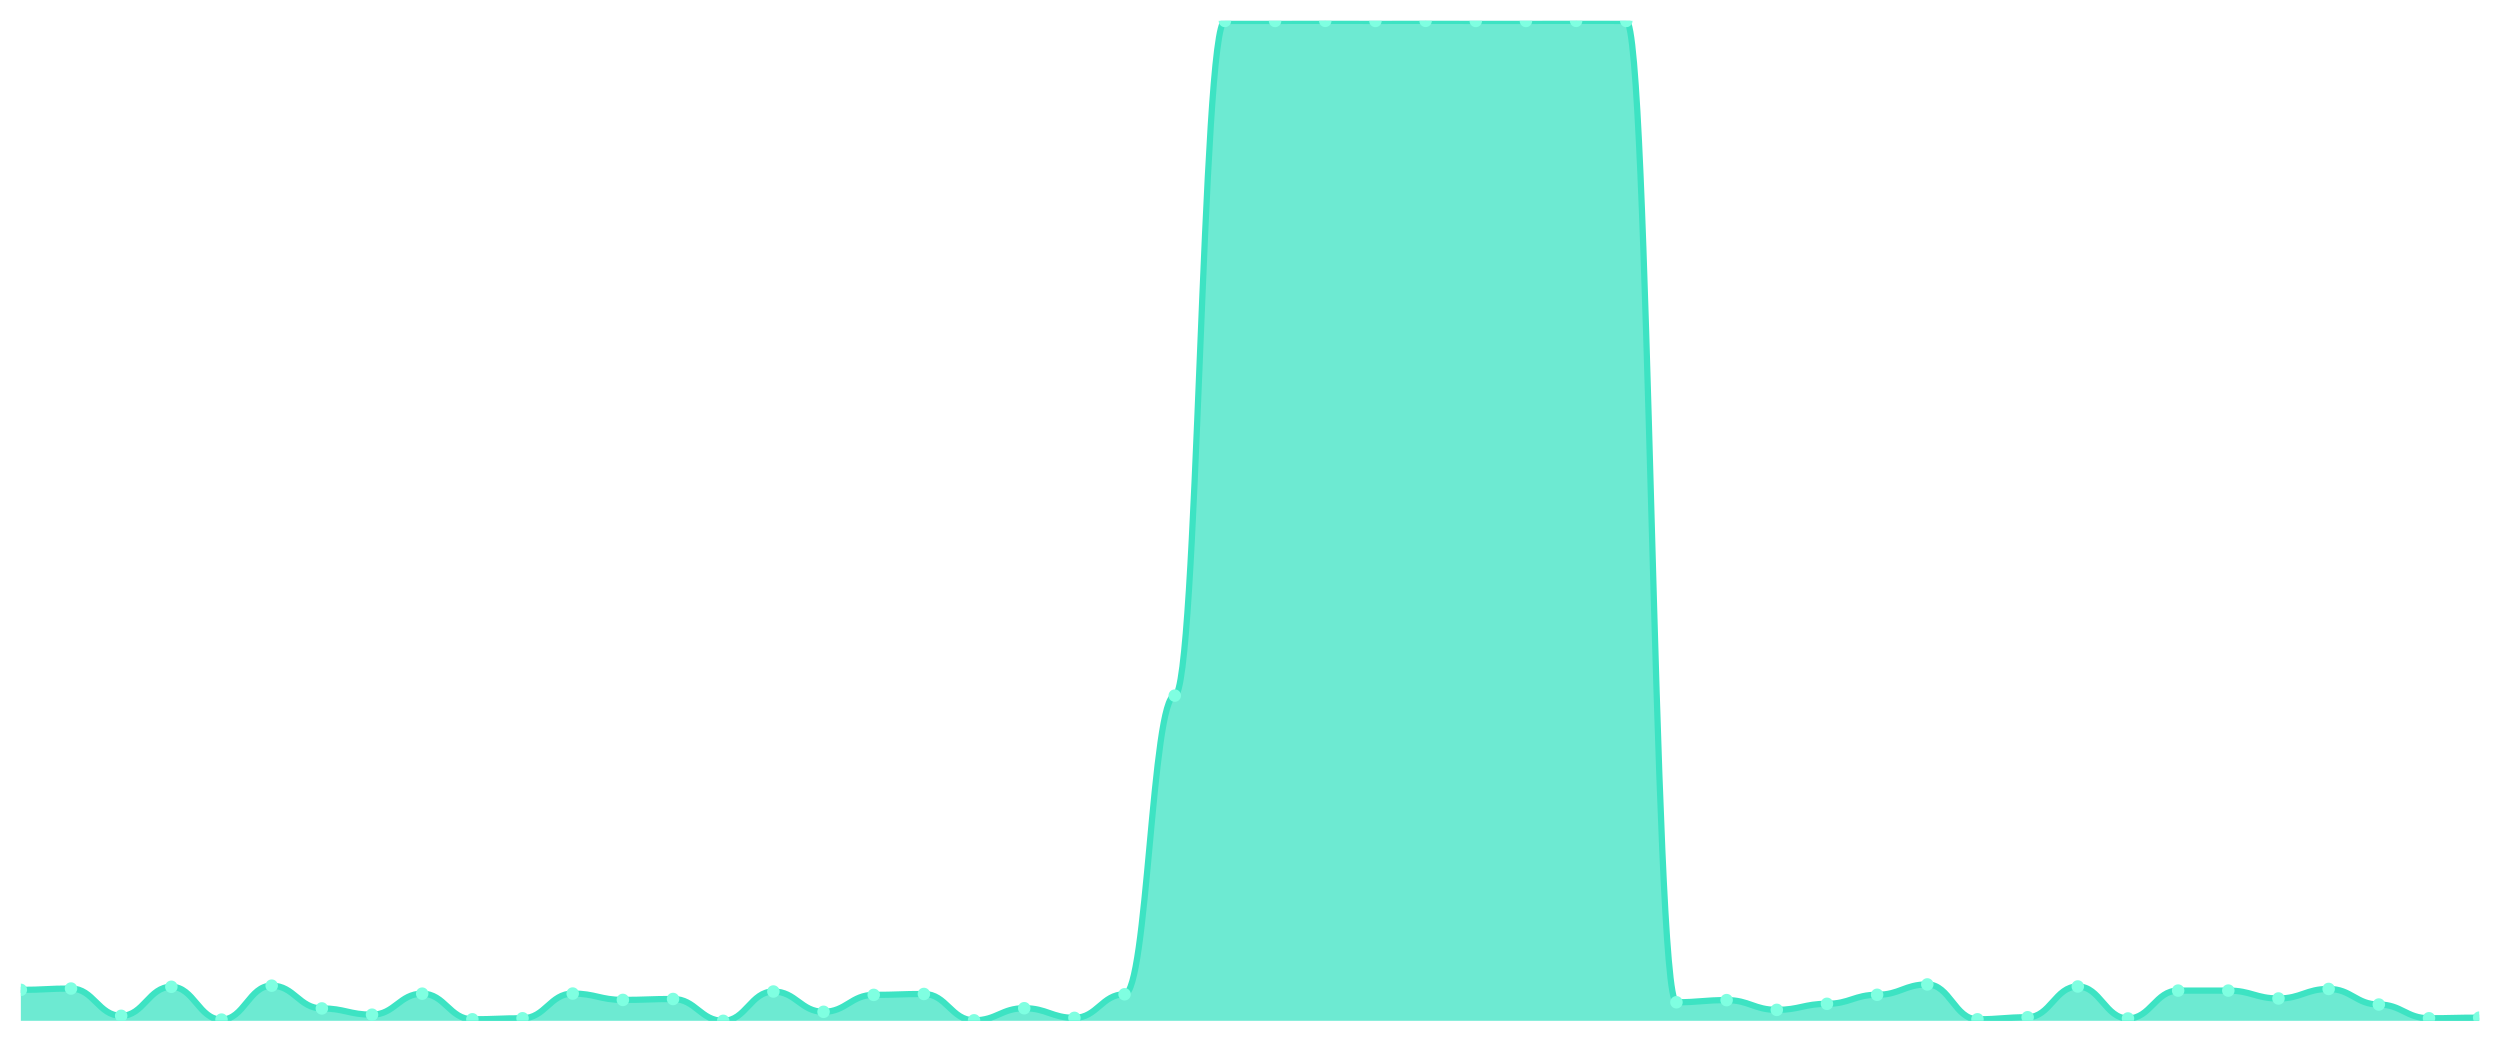
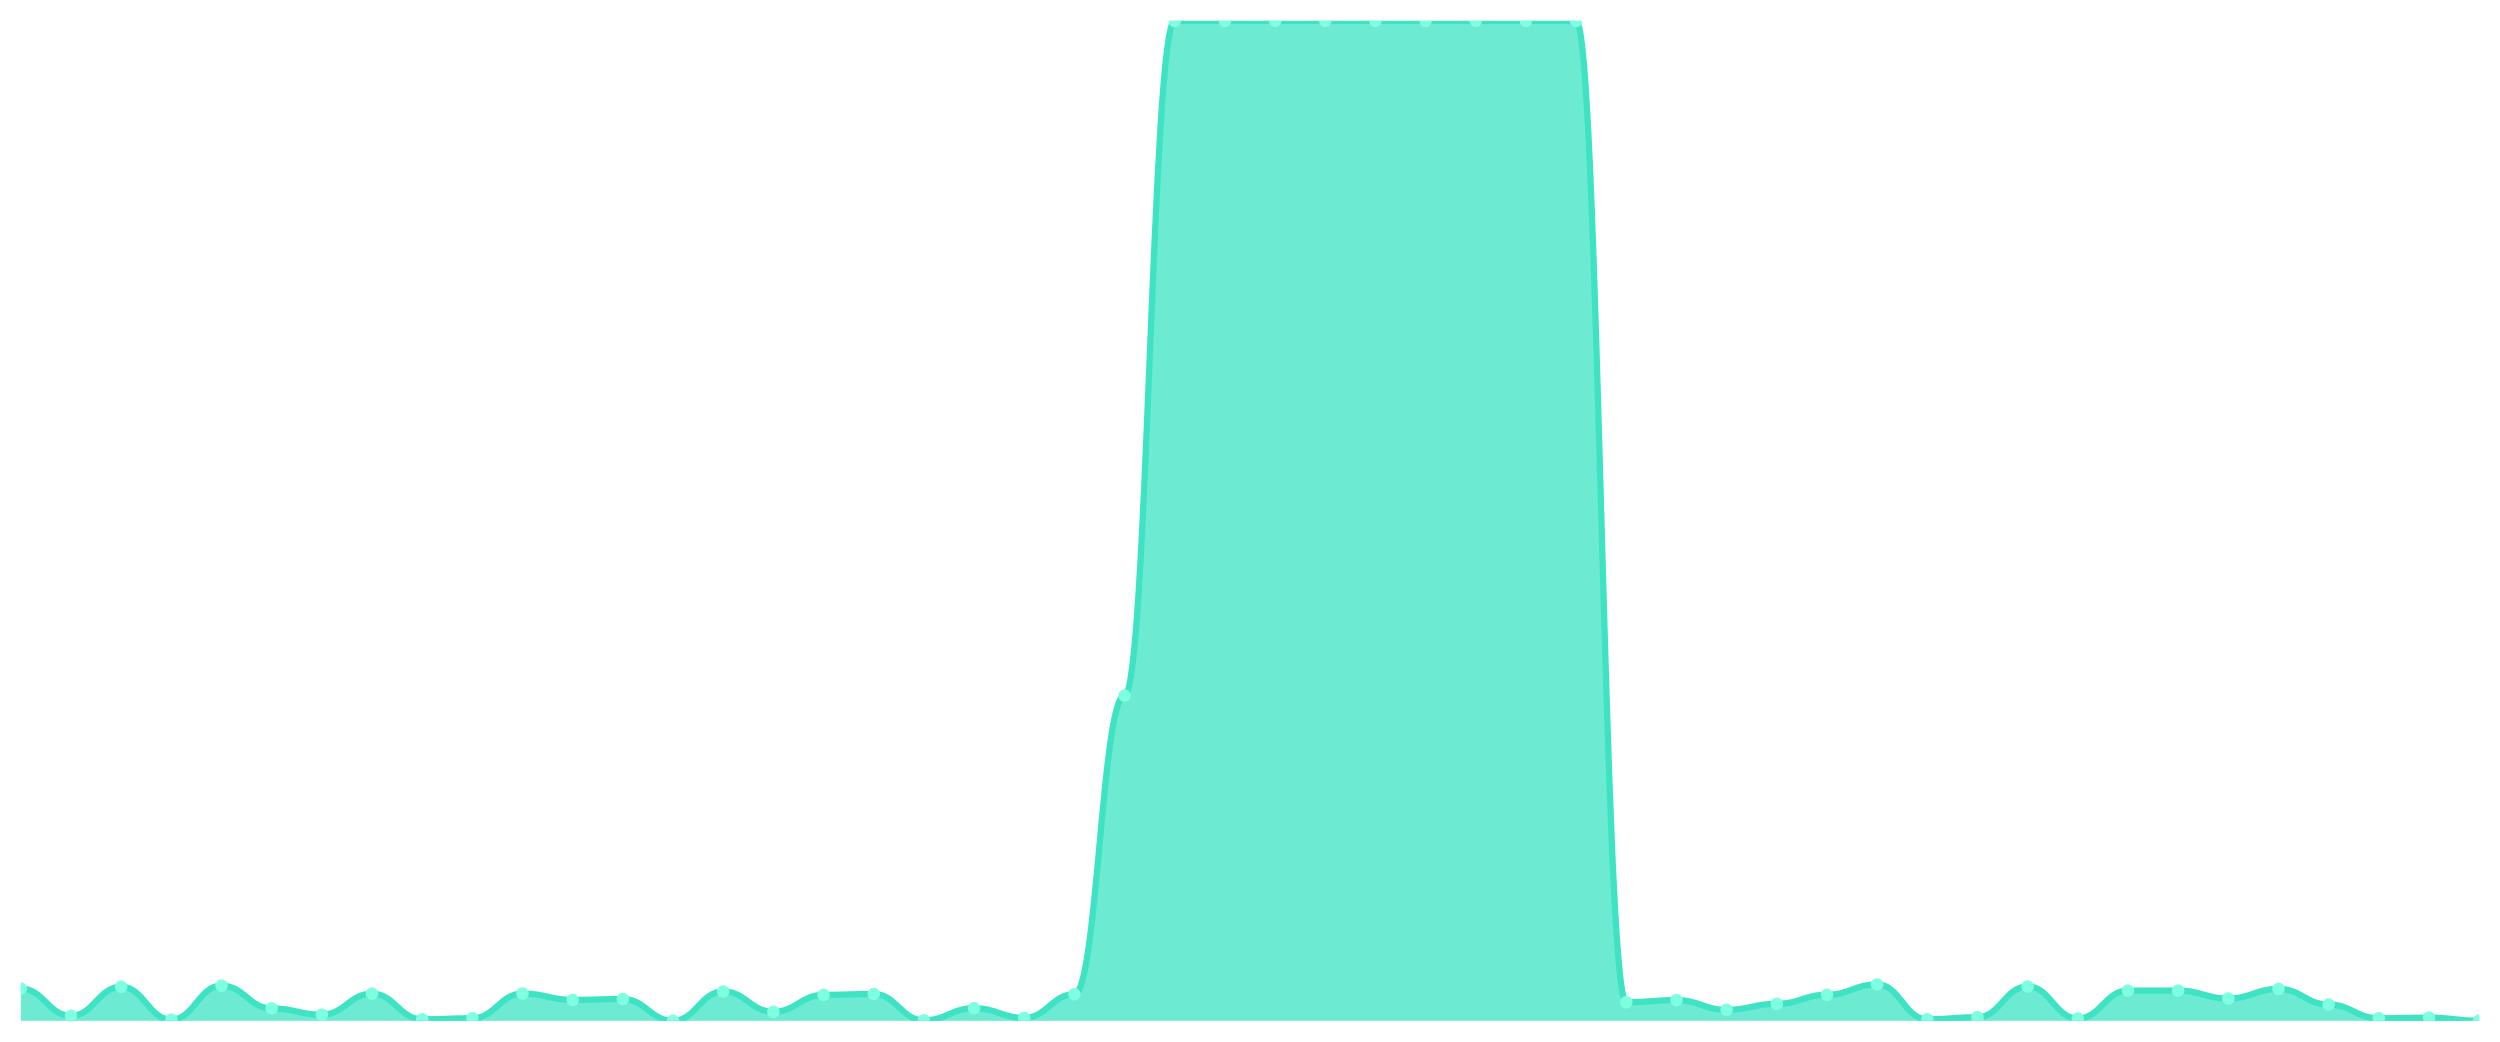
<svg xmlns="http://www.w3.org/2000/svg" viewBox="0 0 1200 500" width="1200" height="500">
  <defs>
    <clipPath id="c">
      <rect x="10" y="10" width="1180" height="480" />
    </clipPath>
  </defs>
  <rect width="1200" height="500" fill="none" />
  <g clip-path="url(#c)">
-     <path d="M 10,490 L 10,475.137 C 20.837,475.137 23.245,474.497 34.082,474.497 C 44.918,474.497 47.327,487.588 58.163,487.588 C 69,487.588 71.408,473.66 82.245,473.66 C 93.082,473.66 95.49,489.409 106.327,489.409 C 117.163,489.409 119.571,473.119 130.408,473.119 C 141.245,473.119 143.653,484.045 154.49,484.045 C 165.327,484.045 167.735,487.047 178.571,487.047 C 189.408,487.047 191.816,476.958 202.653,476.958 C 213.49,476.958 215.898,489.262 226.735,489.262 C 237.571,489.262 239.98,488.77 250.816,488.77 C 261.653,488.77 264.061,476.909 274.898,476.909 C 285.735,476.909 288.143,479.96 298.98,479.96 C 309.816,479.96 312.224,479.517 323.061,479.517 C 333.898,479.517 336.306,490 347.143,490 C 357.98,490 360.388,475.924 371.224,475.924 C 382.061,475.924 384.469,485.669 395.306,485.669 C 406.143,485.669 408.551,477.548 419.388,477.548 C 430.224,477.548 432.633,477.106 443.469,477.106 C 454.306,477.106 456.714,489.754 467.551,489.754 C 478.388,489.754 480.796,483.946 491.633,483.946 C 502.469,483.946 504.878,488.573 515.714,488.573 C 526.551,488.573 528.959,477.253 539.796,477.253 C 550.633,477.253 553.041,333.888 563.878,333.888 C 574.714,333.888 577.122,10.049 587.959,10.049 C 598.796,10.049 601.204,10.049 612.041,10.049 C 622.878,10.049 625.286,10 636.122,10 C 646.959,10 649.367,10.049 660.204,10.049 C 671.041,10.049 673.449,10 684.286,10 C 695.122,10 697.531,10.049 708.367,10.049 C 719.204,10.049 721.612,10.049 732.449,10.049 C 743.286,10.049 745.694,10 756.531,10 C 767.367,10 769.776,10.049 780.612,10.049 C 791.449,10.049 793.857,481.092 804.694,481.092 C 815.531,481.092 817.939,480.058 828.776,480.058 C 839.612,480.058 842.02,484.734 852.857,484.734 C 863.694,484.734 866.102,481.83 876.939,481.83 C 887.776,481.83 890.184,477.499 901.02,477.499 C 911.857,477.499 914.265,472.528 925.102,472.528 C 935.939,472.528 938.347,489.262 949.184,489.262 C 960.02,489.262 962.429,488.277 973.265,488.277 C 984.102,488.277 986.51,473.513 997.347,473.513 C 1008.184,473.513 1010.592,488.868 1021.429,488.868 C 1032.265,488.868 1034.673,475.481 1045.51,475.481 C 1056.347,475.481 1058.755,475.481 1069.592,475.481 C 1080.429,475.481 1082.837,479.271 1093.673,479.271 C 1104.51,479.271 1106.918,474.694 1117.755,474.694 C 1128.592,474.694 1131,482.175 1141.837,482.175 C 1152.673,482.175 1155.082,488.77 1165.918,488.77 C 1176.755,488.77 1179.163,488.474 1190,488.474 L 1190,490 Z" fill="rgba(61,227,195,0.75)" />
-     <path d="M 10,475.137 C 20.837,475.137 23.245,474.497 34.082,474.497 C 44.918,474.497 47.327,487.588 58.163,487.588 C 69,487.588 71.408,473.66 82.245,473.66 C 93.082,473.66 95.49,489.409 106.327,489.409 C 117.163,489.409 119.571,473.119 130.408,473.119 C 141.245,473.119 143.653,484.045 154.49,484.045 C 165.327,484.045 167.735,487.047 178.571,487.047 C 189.408,487.047 191.816,476.958 202.653,476.958 C 213.49,476.958 215.898,489.262 226.735,489.262 C 237.571,489.262 239.98,488.77 250.816,488.77 C 261.653,488.77 264.061,476.909 274.898,476.909 C 285.735,476.909 288.143,479.96 298.98,479.96 C 309.816,479.96 312.224,479.517 323.061,479.517 C 333.898,479.517 336.306,490 347.143,490 C 357.98,490 360.388,475.924 371.224,475.924 C 382.061,475.924 384.469,485.669 395.306,485.669 C 406.143,485.669 408.551,477.548 419.388,477.548 C 430.224,477.548 432.633,477.106 443.469,477.106 C 454.306,477.106 456.714,489.754 467.551,489.754 C 478.388,489.754 480.796,483.946 491.633,483.946 C 502.469,483.946 504.878,488.573 515.714,488.573 C 526.551,488.573 528.959,477.253 539.796,477.253 C 550.633,477.253 553.041,333.888 563.878,333.888 C 574.714,333.888 577.122,10.049 587.959,10.049 C 598.796,10.049 601.204,10.049 612.041,10.049 C 622.878,10.049 625.286,10 636.122,10 C 646.959,10 649.367,10.049 660.204,10.049 C 671.041,10.049 673.449,10 684.286,10 C 695.122,10 697.531,10.049 708.367,10.049 C 719.204,10.049 721.612,10.049 732.449,10.049 C 743.286,10.049 745.694,10 756.531,10 C 767.367,10 769.776,10.049 780.612,10.049 C 791.449,10.049 793.857,481.092 804.694,481.092 C 815.531,481.092 817.939,480.058 828.776,480.058 C 839.612,480.058 842.02,484.734 852.857,484.734 C 863.694,484.734 866.102,481.83 876.939,481.83 C 887.776,481.83 890.184,477.499 901.02,477.499 C 911.857,477.499 914.265,472.528 925.102,472.528 C 935.939,472.528 938.347,489.262 949.184,489.262 C 960.02,489.262 962.429,488.277 973.265,488.277 C 984.102,488.277 986.51,473.513 997.347,473.513 C 1008.184,473.513 1010.592,488.868 1021.429,488.868 C 1032.265,488.868 1034.673,475.481 1045.51,475.481 C 1056.347,475.481 1058.755,475.481 1069.592,475.481 C 1080.429,475.481 1082.837,479.271 1093.673,479.271 C 1104.51,479.271 1106.918,474.694 1117.755,474.694 C 1128.592,474.694 1131,482.175 1141.837,482.175 C 1152.673,482.175 1155.082,488.77 1165.918,488.77 C 1176.755,488.77 1179.163,488.474 1190,488.474" fill="none" stroke="#3de3c3" stroke-width="3" stroke-linecap="round" stroke-linejoin="round" />
-     <circle cx="10" cy="475.137" r="3" fill="#7fffe1" />
-     <circle cx="34.082" cy="474.497" r="3" fill="#7fffe1" />
-     <circle cx="58.163" cy="487.588" r="3" fill="#7fffe1" />
-     <circle cx="82.245" cy="473.66" r="3" fill="#7fffe1" />
-     <circle cx="106.327" cy="489.409" r="3" fill="#7fffe1" />
-     <circle cx="130.408" cy="473.119" r="3" fill="#7fffe1" />
-     <circle cx="154.49" cy="484.045" r="3" fill="#7fffe1" />
-     <circle cx="178.571" cy="487.047" r="3" fill="#7fffe1" />
-     <circle cx="202.653" cy="476.958" r="3" fill="#7fffe1" />
-     <circle cx="226.735" cy="489.262" r="3" fill="#7fffe1" />
-     <circle cx="250.816" cy="488.77" r="3" fill="#7fffe1" />
-     <circle cx="274.898" cy="476.909" r="3" fill="#7fffe1" />
-     <circle cx="298.98" cy="479.96" r="3" fill="#7fffe1" />
-     <circle cx="323.061" cy="479.517" r="3" fill="#7fffe1" />
-     <circle cx="347.143" cy="490" r="3" fill="#7fffe1" />
-     <circle cx="371.224" cy="475.924" r="3" fill="#7fffe1" />
-     <circle cx="395.306" cy="485.669" r="3" fill="#7fffe1" />
-     <circle cx="419.388" cy="477.548" r="3" fill="#7fffe1" />
-     <circle cx="443.469" cy="477.106" r="3" fill="#7fffe1" />
-     <circle cx="467.551" cy="489.754" r="3" fill="#7fffe1" />
-     <circle cx="491.633" cy="483.946" r="3" fill="#7fffe1" />
-     <circle cx="515.714" cy="488.573" r="3" fill="#7fffe1" />
-     <circle cx="539.796" cy="477.253" r="3" fill="#7fffe1" />
-     <circle cx="563.878" cy="333.888" r="3" fill="#7fffe1" />
+     <path d="M 10,490 L 10,474.497 C 20.837,474.497 23.245,487.588 34.082,487.588 C 44.918,487.588 47.327,473.66 58.163,473.66 C 69,473.66 71.408,489.409 82.245,489.409 C 93.082,489.409 95.49,473.119 106.327,473.119 C 117.163,473.119 119.571,484.045 130.408,484.045 C 141.245,484.045 143.653,487.047 154.49,487.047 C 165.327,487.047 167.735,476.958 178.571,476.958 C 189.408,476.958 191.816,489.262 202.653,489.262 C 213.49,489.262 215.898,488.77 226.735,488.77 C 237.571,488.77 239.98,476.909 250.816,476.909 C 261.653,476.909 264.061,479.96 274.898,479.96 C 285.735,479.96 288.143,479.517 298.98,479.517 C 309.816,479.517 312.224,490 323.061,490 C 333.898,490 336.306,475.924 347.143,475.924 C 357.98,475.924 360.388,485.669 371.224,485.669 C 382.061,485.669 384.469,477.548 395.306,477.548 C 406.143,477.548 408.551,477.106 419.388,477.106 C 430.224,477.106 432.633,489.754 443.469,489.754 C 454.306,489.754 456.714,483.946 467.551,483.946 C 478.388,483.946 480.796,488.573 491.633,488.573 C 502.469,488.573 504.878,477.253 515.714,477.253 C 526.551,477.253 528.959,333.888 539.796,333.888 C 550.633,333.888 553.041,10.049 563.878,10.049 C 574.714,10.049 577.122,10.049 587.959,10.049 C 598.796,10.049 601.204,10 612.041,10 C 622.878,10 625.286,10.049 636.122,10.049 C 646.959,10.049 649.367,10 660.204,10 C 671.041,10 673.449,10.049 684.286,10.049 C 695.122,10.049 697.531,10.049 708.367,10.049 C 719.204,10.049 721.612,10 732.449,10 C 743.286,10 745.694,10.049 756.531,10.049 C 767.367,10.049 769.776,481.092 780.612,481.092 C 791.449,481.092 793.857,480.058 804.694,480.058 C 815.531,480.058 817.939,484.734 828.776,484.734 C 839.612,484.734 842.02,481.83 852.857,481.83 C 863.694,481.83 866.102,477.499 876.939,477.499 C 887.776,477.499 890.184,472.528 901.02,472.528 C 911.857,472.528 914.265,489.262 925.102,489.262 C 935.939,489.262 938.347,488.277 949.184,488.277 C 960.02,488.277 962.429,473.513 973.265,473.513 C 984.102,473.513 986.51,488.868 997.347,488.868 C 1008.184,488.868 1010.592,475.481 1021.429,475.481 C 1032.265,475.481 1034.673,475.481 1045.51,475.481 C 1056.347,475.481 1058.755,479.271 1069.592,479.271 C 1080.429,479.271 1082.837,474.694 1093.673,474.694 C 1104.51,474.694 1106.918,482.175 1117.755,482.175 C 1128.592,482.175 1131,488.77 1141.837,488.77 C 1152.673,488.77 1155.082,488.474 1165.918,488.474 C 1176.755,488.474 1179.163,489.951 1190,489.951 L 1190,490 Z" fill="rgba(61,227,195,0.75)" />
+     <path d="M 10,474.497 C 20.837,474.497 23.245,487.588 34.082,487.588 C 44.918,487.588 47.327,473.66 58.163,473.66 C 69,473.66 71.408,489.409 82.245,489.409 C 93.082,489.409 95.49,473.119 106.327,473.119 C 117.163,473.119 119.571,484.045 130.408,484.045 C 141.245,484.045 143.653,487.047 154.49,487.047 C 165.327,487.047 167.735,476.958 178.571,476.958 C 189.408,476.958 191.816,489.262 202.653,489.262 C 213.49,489.262 215.898,488.77 226.735,488.77 C 237.571,488.77 239.98,476.909 250.816,476.909 C 261.653,476.909 264.061,479.96 274.898,479.96 C 285.735,479.96 288.143,479.517 298.98,479.517 C 309.816,479.517 312.224,490 323.061,490 C 333.898,490 336.306,475.924 347.143,475.924 C 357.98,475.924 360.388,485.669 371.224,485.669 C 382.061,485.669 384.469,477.548 395.306,477.548 C 406.143,477.548 408.551,477.106 419.388,477.106 C 430.224,477.106 432.633,489.754 443.469,489.754 C 454.306,489.754 456.714,483.946 467.551,483.946 C 478.388,483.946 480.796,488.573 491.633,488.573 C 502.469,488.573 504.878,477.253 515.714,477.253 C 526.551,477.253 528.959,333.888 539.796,333.888 C 550.633,333.888 553.041,10.049 563.878,10.049 C 574.714,10.049 577.122,10.049 587.959,10.049 C 598.796,10.049 601.204,10 612.041,10 C 622.878,10 625.286,10.049 636.122,10.049 C 646.959,10.049 649.367,10 660.204,10 C 671.041,10 673.449,10.049 684.286,10.049 C 695.122,10.049 697.531,10.049 708.367,10.049 C 719.204,10.049 721.612,10 732.449,10 C 743.286,10 745.694,10.049 756.531,10.049 C 767.367,10.049 769.776,481.092 780.612,481.092 C 791.449,481.092 793.857,480.058 804.694,480.058 C 815.531,480.058 817.939,484.734 828.776,484.734 C 839.612,484.734 842.02,481.83 852.857,481.83 C 863.694,481.83 866.102,477.499 876.939,477.499 C 887.776,477.499 890.184,472.528 901.02,472.528 C 911.857,472.528 914.265,489.262 925.102,489.262 C 935.939,489.262 938.347,488.277 949.184,488.277 C 960.02,488.277 962.429,473.513 973.265,473.513 C 984.102,473.513 986.51,488.868 997.347,488.868 C 1008.184,488.868 1010.592,475.481 1021.429,475.481 C 1032.265,475.481 1034.673,475.481 1045.51,475.481 C 1056.347,475.481 1058.755,479.271 1069.592,479.271 C 1080.429,479.271 1082.837,474.694 1093.673,474.694 C 1104.51,474.694 1106.918,482.175 1117.755,482.175 C 1128.592,482.175 1131,488.77 1141.837,488.77 C 1152.673,488.77 1155.082,488.474 1165.918,488.474 C 1176.755,488.474 1179.163,489.951 1190,489.951" fill="none" stroke="#3de3c3" stroke-width="3" stroke-linecap="round" stroke-linejoin="round" />
+     <circle cx="10" cy="474.497" r="3" fill="#7fffe1" />
+     <circle cx="34.082" cy="487.588" r="3" fill="#7fffe1" />
+     <circle cx="58.163" cy="473.66" r="3" fill="#7fffe1" />
+     <circle cx="82.245" cy="489.409" r="3" fill="#7fffe1" />
+     <circle cx="106.327" cy="473.119" r="3" fill="#7fffe1" />
+     <circle cx="130.408" cy="484.045" r="3" fill="#7fffe1" />
+     <circle cx="154.49" cy="487.047" r="3" fill="#7fffe1" />
+     <circle cx="178.571" cy="476.958" r="3" fill="#7fffe1" />
+     <circle cx="202.653" cy="489.262" r="3" fill="#7fffe1" />
+     <circle cx="226.735" cy="488.77" r="3" fill="#7fffe1" />
+     <circle cx="250.816" cy="476.909" r="3" fill="#7fffe1" />
+     <circle cx="274.898" cy="479.96" r="3" fill="#7fffe1" />
+     <circle cx="298.98" cy="479.517" r="3" fill="#7fffe1" />
+     <circle cx="323.061" cy="490" r="3" fill="#7fffe1" />
+     <circle cx="347.143" cy="475.924" r="3" fill="#7fffe1" />
+     <circle cx="371.224" cy="485.669" r="3" fill="#7fffe1" />
+     <circle cx="395.306" cy="477.548" r="3" fill="#7fffe1" />
+     <circle cx="419.388" cy="477.106" r="3" fill="#7fffe1" />
+     <circle cx="443.469" cy="489.754" r="3" fill="#7fffe1" />
+     <circle cx="467.551" cy="483.946" r="3" fill="#7fffe1" />
+     <circle cx="491.633" cy="488.573" r="3" fill="#7fffe1" />
+     <circle cx="515.714" cy="477.253" r="3" fill="#7fffe1" />
+     <circle cx="539.796" cy="333.888" r="3" fill="#7fffe1" />
+     <circle cx="563.878" cy="10.049" r="3" fill="#7fffe1" />
    <circle cx="587.959" cy="10.049" r="3" fill="#7fffe1" />
-     <circle cx="612.041" cy="10.049" r="3" fill="#7fffe1" />
-     <circle cx="636.122" cy="10" r="3" fill="#7fffe1" />
-     <circle cx="660.204" cy="10.049" r="3" fill="#7fffe1" />
-     <circle cx="684.286" cy="10" r="3" fill="#7fffe1" />
+     <circle cx="612.041" cy="10" r="3" fill="#7fffe1" />
+     <circle cx="636.122" cy="10.049" r="3" fill="#7fffe1" />
+     <circle cx="660.204" cy="10" r="3" fill="#7fffe1" />
+     <circle cx="684.286" cy="10.049" r="3" fill="#7fffe1" />
    <circle cx="708.367" cy="10.049" r="3" fill="#7fffe1" />
-     <circle cx="732.449" cy="10.049" r="3" fill="#7fffe1" />
-     <circle cx="756.531" cy="10" r="3" fill="#7fffe1" />
-     <circle cx="780.612" cy="10.049" r="3" fill="#7fffe1" />
-     <circle cx="804.694" cy="481.092" r="3" fill="#7fffe1" />
-     <circle cx="828.776" cy="480.058" r="3" fill="#7fffe1" />
-     <circle cx="852.857" cy="484.734" r="3" fill="#7fffe1" />
-     <circle cx="876.939" cy="481.83" r="3" fill="#7fffe1" />
-     <circle cx="901.02" cy="477.499" r="3" fill="#7fffe1" />
-     <circle cx="925.102" cy="472.528" r="3" fill="#7fffe1" />
-     <circle cx="949.184" cy="489.262" r="3" fill="#7fffe1" />
-     <circle cx="973.265" cy="488.277" r="3" fill="#7fffe1" />
-     <circle cx="997.347" cy="473.513" r="3" fill="#7fffe1" />
-     <circle cx="1021.429" cy="488.868" r="3" fill="#7fffe1" />
+     <circle cx="732.449" cy="10" r="3" fill="#7fffe1" />
+     <circle cx="756.531" cy="10.049" r="3" fill="#7fffe1" />
+     <circle cx="780.612" cy="481.092" r="3" fill="#7fffe1" />
+     <circle cx="804.694" cy="480.058" r="3" fill="#7fffe1" />
+     <circle cx="828.776" cy="484.734" r="3" fill="#7fffe1" />
+     <circle cx="852.857" cy="481.83" r="3" fill="#7fffe1" />
+     <circle cx="876.939" cy="477.499" r="3" fill="#7fffe1" />
+     <circle cx="901.02" cy="472.528" r="3" fill="#7fffe1" />
+     <circle cx="925.102" cy="489.262" r="3" fill="#7fffe1" />
+     <circle cx="949.184" cy="488.277" r="3" fill="#7fffe1" />
+     <circle cx="973.265" cy="473.513" r="3" fill="#7fffe1" />
+     <circle cx="997.347" cy="488.868" r="3" fill="#7fffe1" />
+     <circle cx="1021.429" cy="475.481" r="3" fill="#7fffe1" />
    <circle cx="1045.51" cy="475.481" r="3" fill="#7fffe1" />
-     <circle cx="1069.592" cy="475.481" r="3" fill="#7fffe1" />
-     <circle cx="1093.673" cy="479.271" r="3" fill="#7fffe1" />
-     <circle cx="1117.755" cy="474.694" r="3" fill="#7fffe1" />
-     <circle cx="1141.837" cy="482.175" r="3" fill="#7fffe1" />
-     <circle cx="1165.918" cy="488.77" r="3" fill="#7fffe1" />
-     <circle cx="1190" cy="488.474" r="3" fill="#7fffe1" />
+     <circle cx="1069.592" cy="479.271" r="3" fill="#7fffe1" />
+     <circle cx="1093.673" cy="474.694" r="3" fill="#7fffe1" />
+     <circle cx="1117.755" cy="482.175" r="3" fill="#7fffe1" />
+     <circle cx="1141.837" cy="488.77" r="3" fill="#7fffe1" />
+     <circle cx="1165.918" cy="488.474" r="3" fill="#7fffe1" />
+     <circle cx="1190" cy="489.951" r="3" fill="#7fffe1" />
  </g>
</svg>
